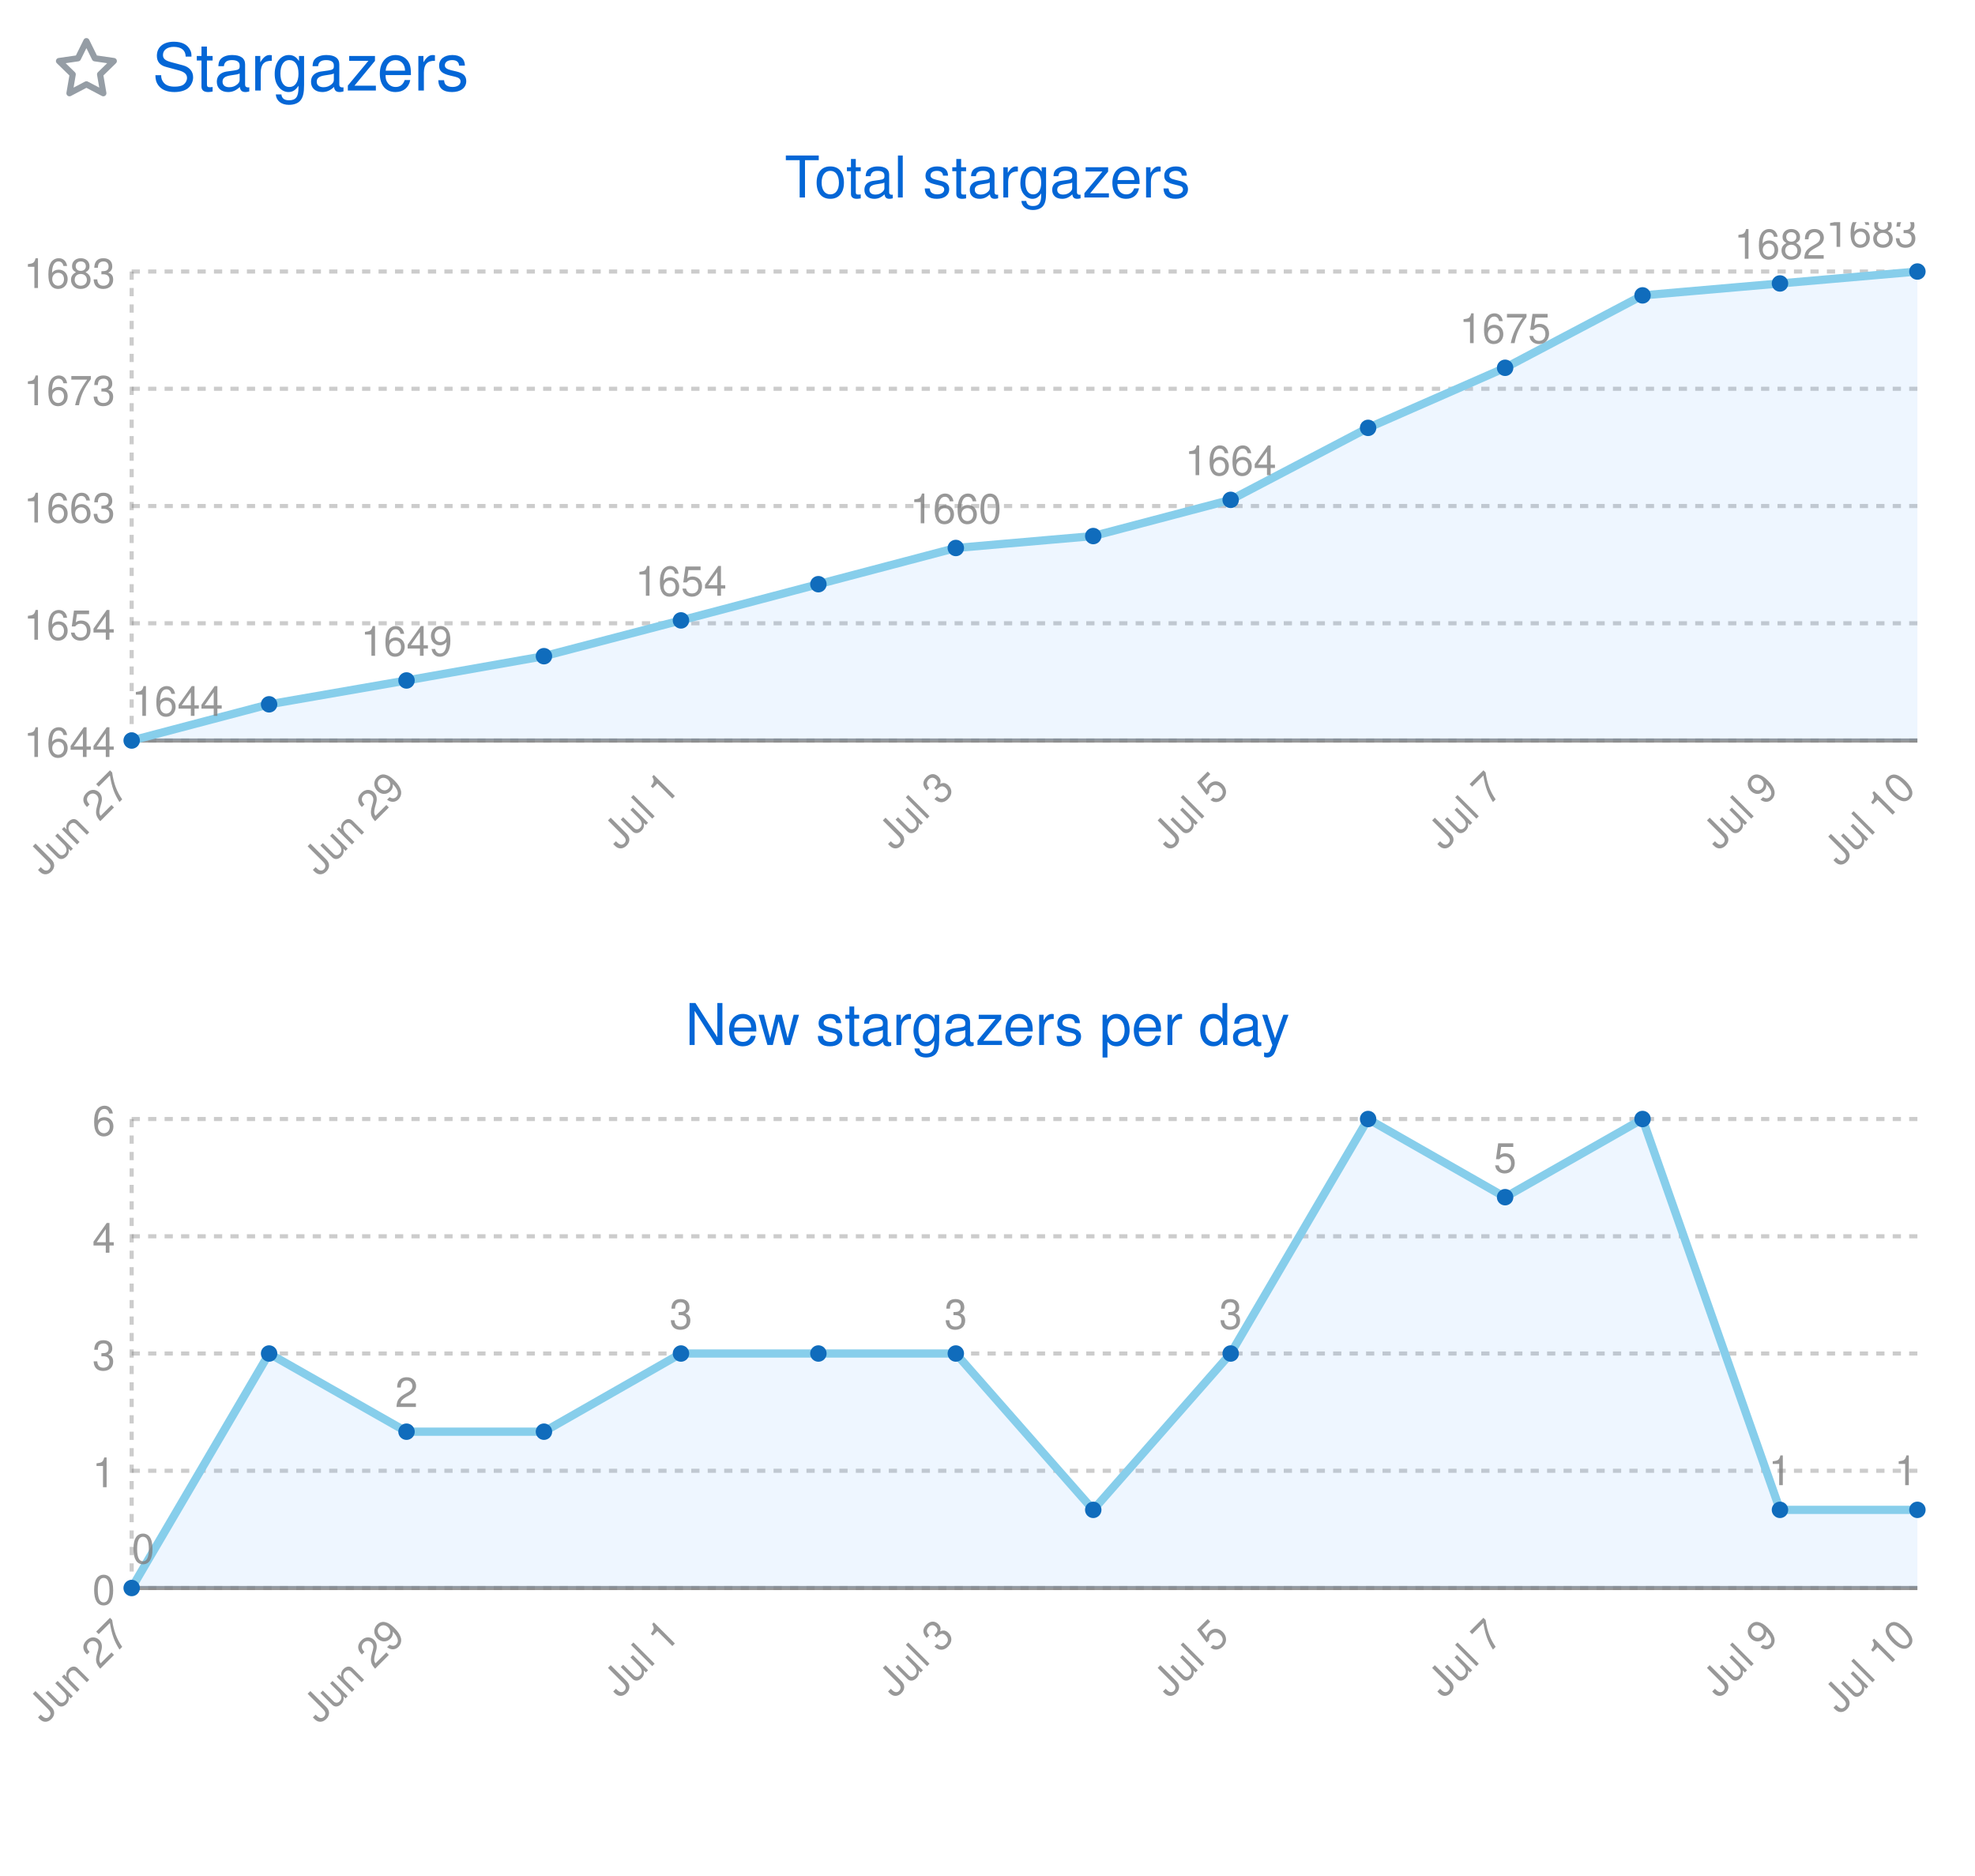
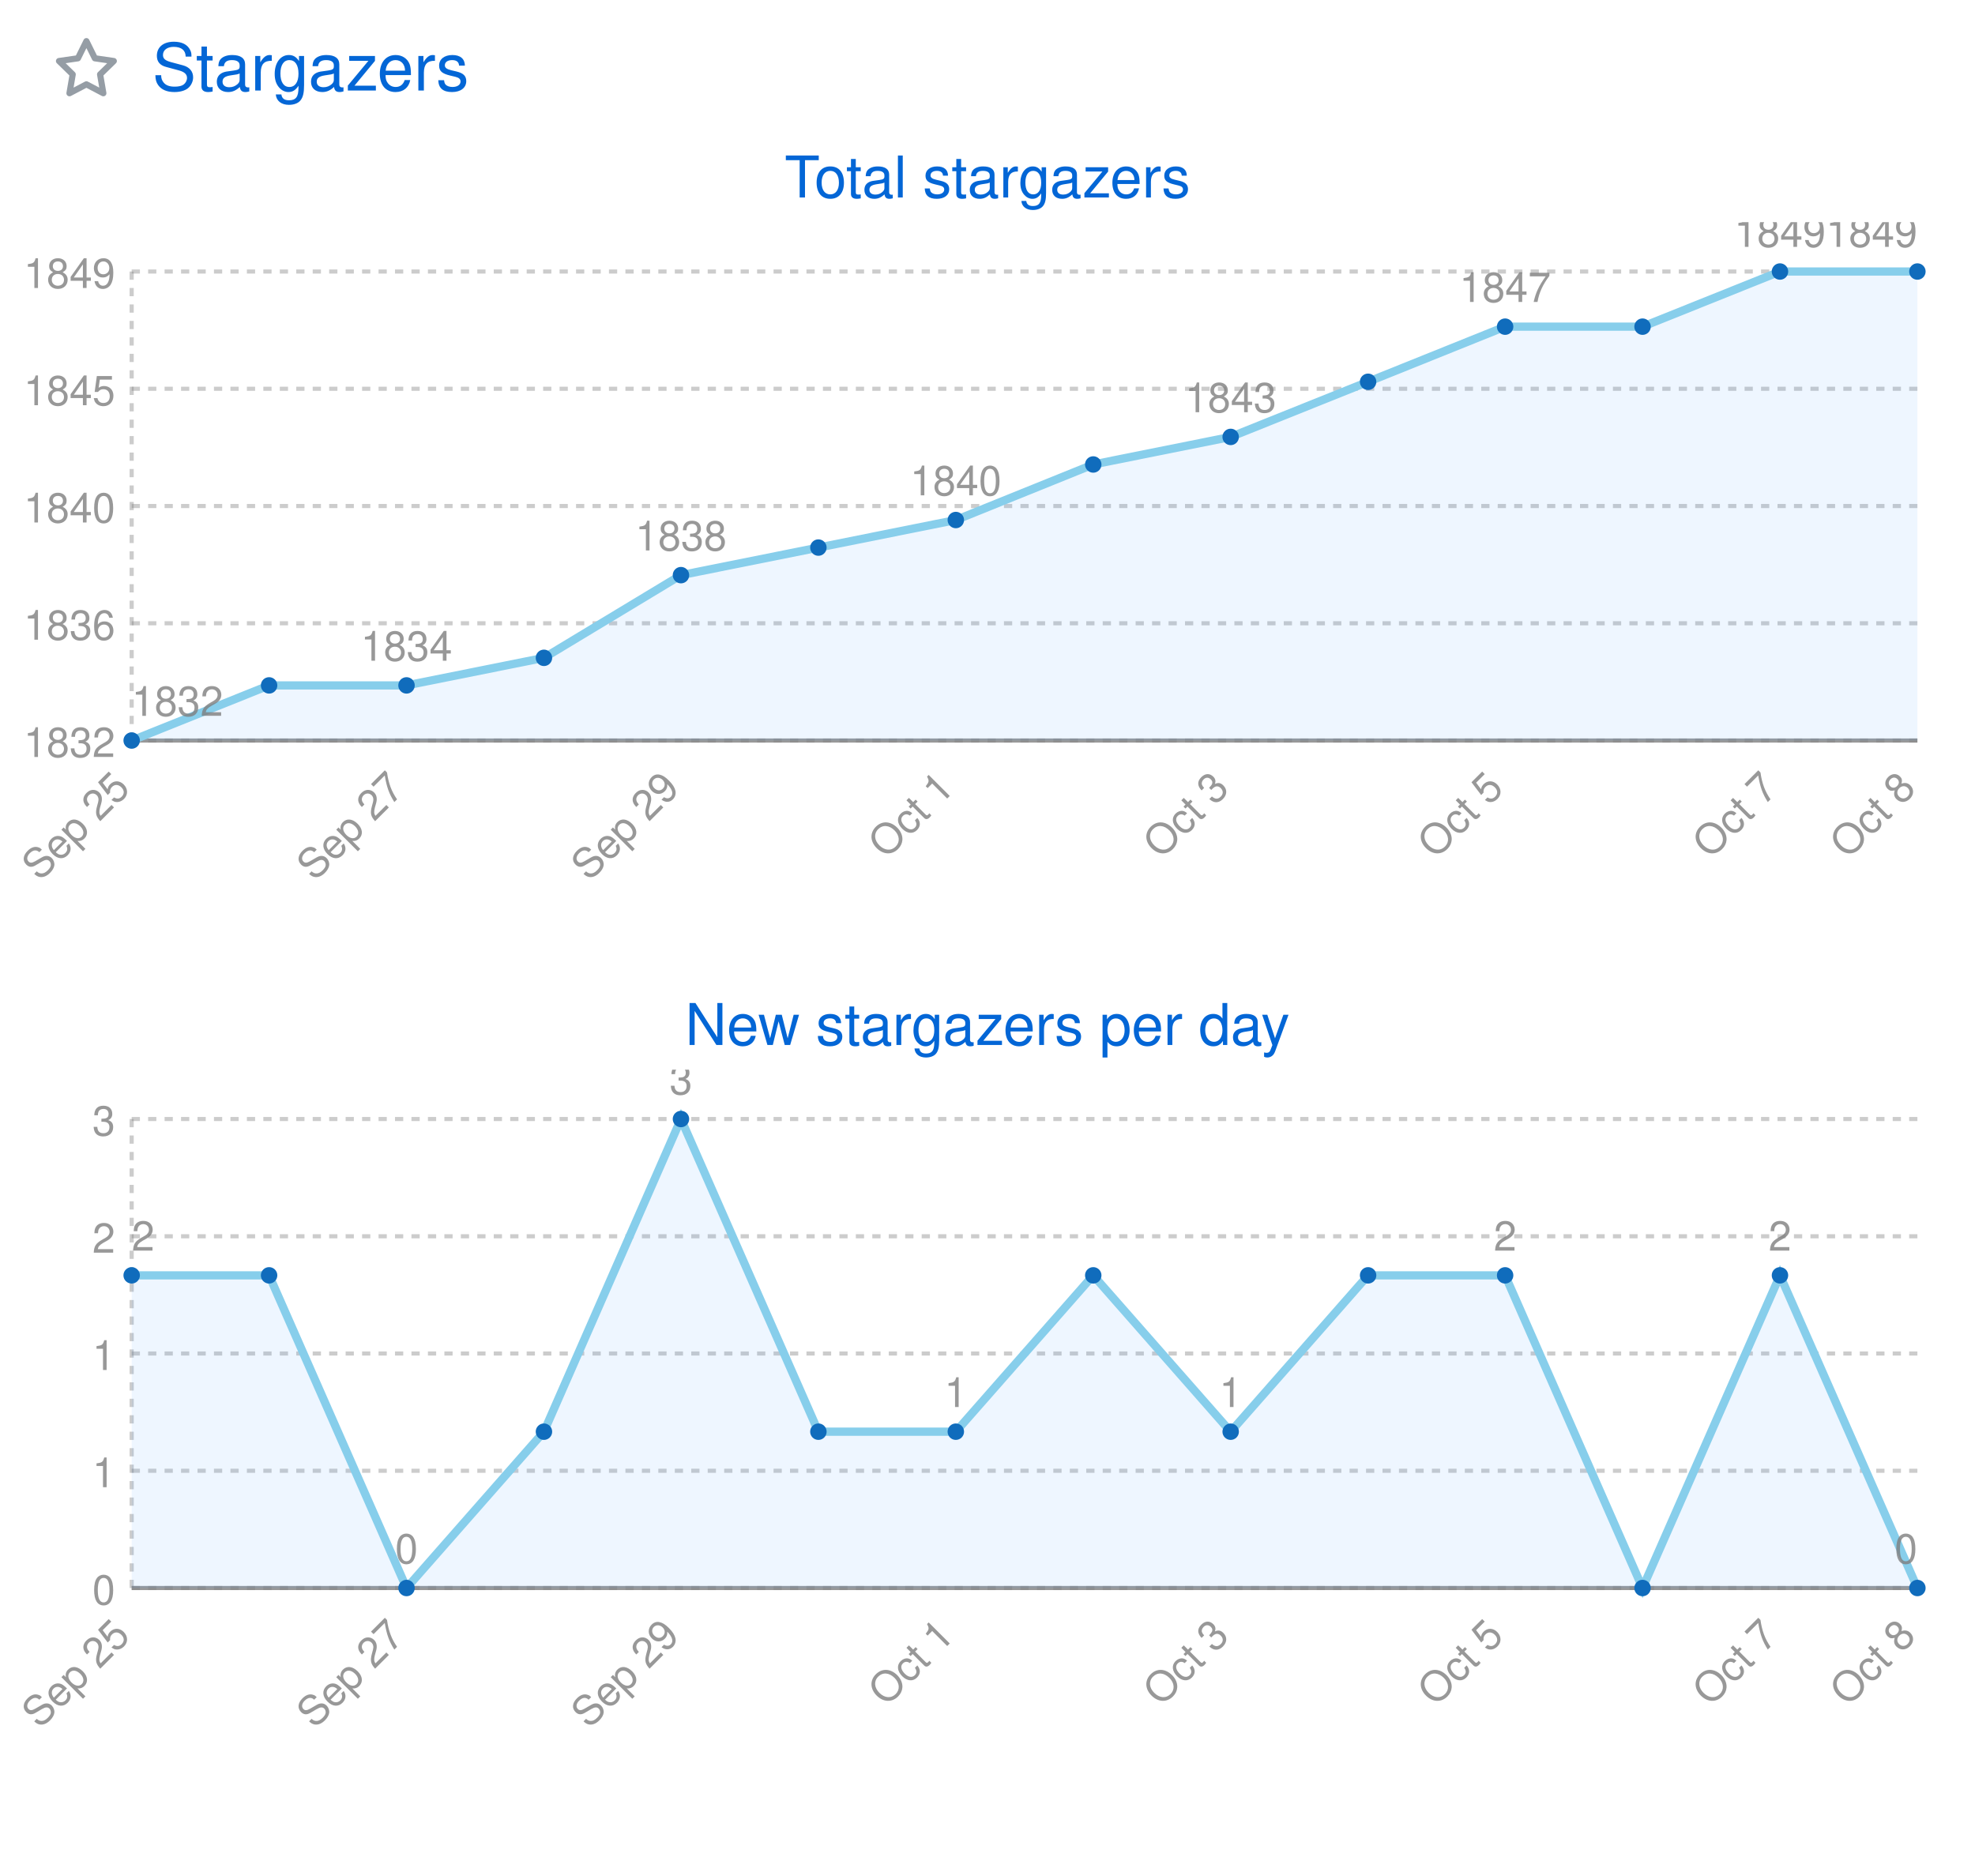
<svg xmlns="http://www.w3.org/2000/svg" width="480" height="456" viewBox="0 0 480 456" class="">
  <defs>
    <style />
  </defs>
  <style>
    svg{font-family:-apple-system,BlinkMacSystemFont,Segoe UI,Helvetica,Arial,sans-serif,Apple Color Emoji,Segoe UI Emoji;font-size:14px;color:#777}.repo-badges .badge.language::before{content:"";display:inline-block;width:10px;height:10px;margin-right:5px;border-radius:50%;background-color:var(--lang-color,#959da5)}@keyframes animation-gauge{from{stroke-dasharray:0 329}}:root{--color-calendar-graph-day-bg:#ebedf0;--color-calendar-graph-day-border:rgba(27,31,35,0.06);--color-calendar-graph-day-L1-bg:#9be9a8;--color-calendar-graph-day-L2-bg:#40c463;--color-calendar-graph-day-L3-bg:#30a14e;--color-calendar-graph-day-L4-bg:#216e39;--color-calendar-halloween-graph-day-L1-bg:#ffee4a;--color-calendar-halloween-graph-day-L2-bg:#ffc501;--color-calendar-halloween-graph-day-L3-bg:#fe9600;--color-calendar-halloween-graph-day-L4-bg:#03001c;--color-calendar-winter-graph-day-L1-bg:#0a3069;--color-calendar-winter-graph-day-L2-bg:#0969da;--color-calendar-winter-graph-day-L3-bg:#54aeff;--color-calendar-winter-graph-day-L4-bg:#b6e3ff;--color-calendar-graph-day-L4-border:rgba(27,31,35,0.06);--color-calendar-graph-day-L3-border:rgba(27,31,35,0.06);--color-calendar-graph-day-L2-border:rgba(27,31,35,0.06);--color-calendar-graph-day-L1-border:rgba(27,31,35,0.06)}#metrics-end{width:100%}
  </style>
  <style />
  <g transform="translate(0,0)" class="plugin-stargazers" data-plugin="stargazers">
    <g data-section="stargazers">
      <svg width="100%" height="456" viewBox="0 0 480 456">
        <g transform="translate(13,9)" fill="#959da5">
          <svg viewBox="0 0 16 16" width="16" height="16" aria-hidden="true">
            <path fill-rule="evenodd" d="M8 .25a.75.75 0 01.673.418l1.882 3.815 4.21.612a.75.75 0 01.416 1.279l-3.046 2.97.719 4.192a.75.75 0 01-1.088.791L8 12.347l-3.766 1.98a.75.75 0 01-1.088-.79l.72-4.194L.818 6.374a.75.75 0 01.416-1.28l4.21-.611L7.327.668A.75.75 0 018 .25zm0 2.445L6.615 5.5a.75.75 0 01-.564.41l-3.097.45 2.24 2.184a.75.75 0 01.216.664l-.528 3.084 2.769-1.456a.75.75 0 01.698 0l2.77 1.456-.53-3.084a.75.75 0 01.216-.664l2.24-2.183-3.096-.45a.75.75 0 01-.564-.41L8 2.694v.001z" />
          </svg>
        </g>
        <text x="37" y="22" font-size="16" fill="#0366d6">
          Stargazers
        </text>
        <text x="240" y="48" font-size="14" fill="#0366d6" text-anchor="middle">
          Total stargazers
        </text>
        <svg class="stargazers-graph" width="480" height="180" viewBox="0 0 480 180" x="0" y="54" role="img" aria-label="Total stargazers graph">
          <line x1="32.0" y1="12.0" x2="32.0" y2="126.0" stroke="rgba(127, 127, 127, .4)" stroke-dasharray="2,2" />
          <line x1="32.0" y1="126.0" x2="466.0" y2="126.0" stroke="rgba(127, 127, 127, .8)" />
          <line x1="32.0" y1="12.0" x2="466.0" y2="12.0" stroke="rgba(127, 127, 127, .4)" stroke-dasharray="2,2" />
          <text x="28.0" y="16.0" fill="rgba(127, 127, 127, .8)" text-anchor="end" font-size="10">
-             1683
+             1849
          </text>
          <line x1="32.0" y1="40.5" x2="466.0" y2="40.5" stroke="rgba(127, 127, 127, .4)" stroke-dasharray="2,2" />
          <text x="28.0" y="44.5" fill="rgba(127, 127, 127, .8)" text-anchor="end" font-size="10">
-             1673
+             1845
          </text>
          <line x1="32.0" y1="69.0" x2="466.0" y2="69.0" stroke="rgba(127, 127, 127, .4)" stroke-dasharray="2,2" />
          <text x="28.0" y="73.0" fill="rgba(127, 127, 127, .8)" text-anchor="end" font-size="10">
-             1663
+             1840
          </text>
          <line x1="32.0" y1="97.5" x2="466.0" y2="97.5" stroke="rgba(127, 127, 127, .4)" stroke-dasharray="2,2" />
          <text x="28.0" y="101.5" fill="rgba(127, 127, 127, .8)" text-anchor="end" font-size="10">
-             1654
+             1836
          </text>
          <line x1="32.0" y1="126.0" x2="466.0" y2="126.0" stroke="rgba(127, 127, 127, .4)" stroke-dasharray="2,2" />
          <text x="28.0" y="130.0" fill="rgba(127, 127, 127, .8)" text-anchor="end" font-size="10">
-             1644
-           </text>
-           <path d="M32.0,126.0L65.4,117.2L98.8,111.4L132.2,105.5L165.5,96.8L198.9,88.0L232.3,79.2L265.7,76.3L299.1,67.5L332.5,50.0L365.8,35.4L399.2,17.8L432.6,14.9L466.0,12.0L466.0,126.0L432.6,126.0L399.2,126.0L365.8,126.0L332.5,126.0L299.1,126.0L265.7,126.0L232.3,126.0L198.9,126.0L165.5,126.0L132.2,126.0L98.8,126.0L65.4,126.0L32.0,126.0Z" fill="rgba(88, 166, 255, .1)" />
-           <path d="M32.0,126.0L65.4,117.2L98.8,111.4L132.2,105.5L165.5,96.8L198.9,88.0L232.3,79.2L265.7,76.3L299.1,67.5L332.5,50.0L365.8,35.4L399.2,17.8L432.6,14.9L466.0,12.0" fill="transparent" stroke="#87ceeb" stroke-width="2" />
+             1832
+           </text>
+           <path d="M32.0,126.0L65.4,112.6L98.8,112.6L132.2,105.9L165.5,85.8L198.9,79.1L232.3,72.4L265.7,58.9L299.1,52.2L332.5,38.8L365.8,25.4L399.2,25.4L432.6,12.0L466.0,12.0L466.0,126.0L432.6,126.0L399.2,126.0L365.8,126.0L332.5,126.0L299.1,126.0L265.7,126.0L232.3,126.0L198.9,126.0L165.5,126.0L132.2,126.0L98.8,126.0L65.4,126.0L32.0,126.0Z" fill="rgba(88, 166, 255, .1)" />
+           <path d="M32.0,126.0L65.4,112.6L98.8,112.6L132.2,105.9L165.5,85.8L198.9,79.1L232.3,72.4L265.7,58.9L299.1,52.2L332.5,38.8L365.8,25.4L399.2,25.4L432.6,12.0L466.0,12.0" fill="transparent" stroke="#87ceeb" stroke-width="2" />
          <circle cx="32.0" cy="126.0" r="2" fill="#106cbc" />
          <text x="32.0" y="120.0" fill="rgba(127, 127, 127, .8)" text-anchor="start" font-size="10">
-             1644
-           </text>
-           <circle cx="65.4" cy="117.2" r="2" fill="#106cbc" />
-           <circle cx="98.8" cy="111.4" r="2" fill="#106cbc" />
-           <text x="98.8" y="105.4" fill="rgba(127, 127, 127, .8)" text-anchor="middle" font-size="10">
-             1649
-           </text>
-           <circle cx="132.2" cy="105.5" r="2" fill="#106cbc" />
-           <circle cx="165.5" cy="96.8" r="2" fill="#106cbc" />
-           <text x="165.5" y="90.8" fill="rgba(127, 127, 127, .8)" text-anchor="middle" font-size="10">
-             1654
-           </text>
-           <circle cx="198.9" cy="88.0" r="2" fill="#106cbc" />
-           <circle cx="232.3" cy="79.2" r="2" fill="#106cbc" />
-           <text x="232.3" y="73.2" fill="rgba(127, 127, 127, .8)" text-anchor="middle" font-size="10">
-             1660
-           </text>
-           <circle cx="265.7" cy="76.3" r="2" fill="#106cbc" />
-           <circle cx="299.1" cy="67.5" r="2" fill="#106cbc" />
-           <text x="299.1" y="61.5" fill="rgba(127, 127, 127, .8)" text-anchor="middle" font-size="10">
-             1664
-           </text>
-           <circle cx="332.5" cy="50.0" r="2" fill="#106cbc" />
-           <circle cx="365.8" cy="35.4" r="2" fill="#106cbc" />
-           <text x="365.8" y="29.4" fill="rgba(127, 127, 127, .8)" text-anchor="middle" font-size="10">
-             1675
-           </text>
-           <circle cx="399.2" cy="17.8" r="2" fill="#106cbc" />
-           <circle cx="432.6" cy="14.9" r="2" fill="#106cbc" />
-           <text x="432.6" y="8.9" fill="rgba(127, 127, 127, .8)" text-anchor="middle" font-size="10">
-             1682
+             1832
+           </text>
+           <circle cx="65.4" cy="112.6" r="2" fill="#106cbc" />
+           <circle cx="98.8" cy="112.6" r="2" fill="#106cbc" />
+           <text x="98.8" y="106.6" fill="rgba(127, 127, 127, .8)" text-anchor="middle" font-size="10">
+             1834
+           </text>
+           <circle cx="132.2" cy="105.9" r="2" fill="#106cbc" />
+           <circle cx="165.5" cy="85.8" r="2" fill="#106cbc" />
+           <text x="165.5" y="79.8" fill="rgba(127, 127, 127, .8)" text-anchor="middle" font-size="10">
+             1838
+           </text>
+           <circle cx="198.9" cy="79.1" r="2" fill="#106cbc" />
+           <circle cx="232.3" cy="72.4" r="2" fill="#106cbc" />
+           <text x="232.3" y="66.4" fill="rgba(127, 127, 127, .8)" text-anchor="middle" font-size="10">
+             1840
+           </text>
+           <circle cx="265.7" cy="58.9" r="2" fill="#106cbc" />
+           <circle cx="299.1" cy="52.2" r="2" fill="#106cbc" />
+           <text x="299.1" y="46.2" fill="rgba(127, 127, 127, .8)" text-anchor="middle" font-size="10">
+             1843
+           </text>
+           <circle cx="332.5" cy="38.8" r="2" fill="#106cbc" />
+           <circle cx="365.8" cy="25.4" r="2" fill="#106cbc" />
+           <text x="365.8" y="19.4" fill="rgba(127, 127, 127, .8)" text-anchor="middle" font-size="10">
+             1847
+           </text>
+           <circle cx="399.2" cy="25.4" r="2" fill="#106cbc" />
+           <circle cx="432.6" cy="12.0" r="2" fill="#106cbc" />
+           <text x="432.6" y="6.0" fill="rgba(127, 127, 127, .8)" text-anchor="middle" font-size="10">
+             1849
          </text>
          <circle cx="466.0" cy="12.0" r="2" fill="#106cbc" />
          <text x="466.0" y="6.0" fill="rgba(127, 127, 127, .8)" text-anchor="end" font-size="10">
-             1683
+             1849
          </text>
          <text x="32.0" y="138.0" fill="rgba(127, 127, 127, .8)" text-anchor="end" font-size="10" transform="rotate(-45 32.0 138.0)">
-             Jun 27
+             Sep 25
          </text>
          <text x="98.8" y="138.0" fill="rgba(127, 127, 127, .8)" text-anchor="end" font-size="10" transform="rotate(-45 98.8 138.0)">
-             Jun 29
+             Sep 27
          </text>
          <text x="165.5" y="138.0" fill="rgba(127, 127, 127, .8)" text-anchor="end" font-size="10" transform="rotate(-45 165.5 138.0)">
-             Jul 1
+             Sep 29
          </text>
          <text x="232.3" y="138.0" fill="rgba(127, 127, 127, .8)" text-anchor="end" font-size="10" transform="rotate(-45 232.3 138.0)">
-             Jul 3
+             Oct 1
          </text>
          <text x="299.1" y="138.0" fill="rgba(127, 127, 127, .8)" text-anchor="end" font-size="10" transform="rotate(-45 299.1 138.0)">
-             Jul 5
+             Oct 3
          </text>
          <text x="365.8" y="138.0" fill="rgba(127, 127, 127, .8)" text-anchor="end" font-size="10" transform="rotate(-45 365.8 138.0)">
-             Jul 7
+             Oct 5
          </text>
          <text x="432.6" y="138.0" fill="rgba(127, 127, 127, .8)" text-anchor="end" font-size="10" transform="rotate(-45 432.6 138.0)">
-             Jul 9
+             Oct 7
          </text>
          <text x="466.0" y="138.0" fill="rgba(127, 127, 127, .8)" text-anchor="end" font-size="10" transform="rotate(-45 466.0 138.0)">
-             Jul 10
+             Oct 8
          </text>
        </svg>
        <text x="240" y="254" font-size="14" fill="#0366d6" text-anchor="middle">
          New stargazers per day
        </text>
        <svg class="stargazers-graph" width="480" height="180" viewBox="0 0 480 180" x="0" y="260" role="img" aria-label="New stargazers per day graph">
          <line x1="32.0" y1="12.0" x2="32.0" y2="126.0" stroke="rgba(127, 127, 127, .4)" stroke-dasharray="2,2" />
          <line x1="32.0" y1="126.0" x2="466.0" y2="126.0" stroke="rgba(127, 127, 127, .8)" />
          <line x1="32.0" y1="12.0" x2="466.0" y2="12.0" stroke="rgba(127, 127, 127, .4)" stroke-dasharray="2,2" />
          <text x="28.0" y="16.0" fill="rgba(127, 127, 127, .8)" text-anchor="end" font-size="10">
-             6
+             3
          </text>
          <line x1="32.0" y1="40.5" x2="466.0" y2="40.5" stroke="rgba(127, 127, 127, .4)" stroke-dasharray="2,2" />
          <text x="28.0" y="44.5" fill="rgba(127, 127, 127, .8)" text-anchor="end" font-size="10">
-             4
+             2
          </text>
          <line x1="32.0" y1="69.0" x2="466.0" y2="69.0" stroke="rgba(127, 127, 127, .4)" stroke-dasharray="2,2" />
          <text x="28.0" y="73.0" fill="rgba(127, 127, 127, .8)" text-anchor="end" font-size="10">
-             3
+             1
          </text>
          <line x1="32.0" y1="97.5" x2="466.0" y2="97.5" stroke="rgba(127, 127, 127, .4)" stroke-dasharray="2,2" />
          <text x="28.0" y="101.5" fill="rgba(127, 127, 127, .8)" text-anchor="end" font-size="10">
            1
          </text>
          <line x1="32.0" y1="126.0" x2="466.0" y2="126.0" stroke="rgba(127, 127, 127, .4)" stroke-dasharray="2,2" />
          <text x="28.0" y="130.0" fill="rgba(127, 127, 127, .8)" text-anchor="end" font-size="10">
            0
          </text>
-           <path d="M32.0,126.0L65.4,69.0L98.8,88.0L132.2,88.0L165.5,69.0L198.9,69.0L232.3,69.0L265.7,107.0L299.1,69.0L332.5,12.0L365.8,31.0L399.2,12.0L432.6,107.0L466.0,107.0L466.0,126.0L432.6,126.0L399.2,126.0L365.8,126.0L332.5,126.0L299.1,126.0L265.7,126.0L232.3,126.0L198.9,126.0L165.5,126.0L132.2,126.0L98.8,126.0L65.4,126.0L32.0,126.0Z" fill="rgba(88, 166, 255, .1)" />
-           <path d="M32.0,126.0L65.4,69.0L98.8,88.0L132.2,88.0L165.5,69.0L198.9,69.0L232.3,69.0L265.7,107.0L299.1,69.0L332.5,12.0L365.8,31.0L399.2,12.0L432.6,107.0L466.0,107.0" fill="transparent" stroke="#87ceeb" stroke-width="2" />
-           <circle cx="32.0" cy="126.0" r="2" fill="#106cbc" />
-           <text x="32.0" y="120.0" fill="rgba(127, 127, 127, .8)" text-anchor="start" font-size="10">
+           <path d="M32.0,50.0L65.4,50.0L98.8,126.0L132.2,88.0L165.5,12.0L198.9,88.0L232.3,88.0L265.7,50.0L299.1,88.0L332.5,50.0L365.8,50.0L399.2,126.0L432.6,50.0L466.0,126.0L466.0,126.0L432.6,126.0L399.2,126.0L365.8,126.0L332.5,126.0L299.1,126.0L265.7,126.0L232.3,126.0L198.9,126.0L165.5,126.0L132.2,126.0L98.8,126.0L65.4,126.0L32.0,126.0Z" fill="rgba(88, 166, 255, .1)" />
+           <path d="M32.0,50.0L65.4,50.0L98.8,126.0L132.2,88.0L165.5,12.0L198.9,88.0L232.3,88.0L265.7,50.0L299.1,88.0L332.5,50.0L365.8,50.0L399.2,126.0L432.6,50.0L466.0,126.0" fill="transparent" stroke="#87ceeb" stroke-width="2" />
+           <circle cx="32.0" cy="50.0" r="2" fill="#106cbc" />
+           <text x="32.0" y="44.0" fill="rgba(127, 127, 127, .8)" text-anchor="start" font-size="10">
+             2
+           </text>
+           <circle cx="65.4" cy="50.0" r="2" fill="#106cbc" />
+           <circle cx="98.8" cy="126.0" r="2" fill="#106cbc" />
+           <text x="98.8" y="120.0" fill="rgba(127, 127, 127, .8)" text-anchor="middle" font-size="10">
            0
          </text>
-           <circle cx="65.4" cy="69.0" r="2" fill="#106cbc" />
-           <circle cx="98.8" cy="88.0" r="2" fill="#106cbc" />
-           <text x="98.8" y="82.0" fill="rgba(127, 127, 127, .8)" text-anchor="middle" font-size="10">
-             2
-           </text>
          <circle cx="132.2" cy="88.0" r="2" fill="#106cbc" />
-           <circle cx="165.5" cy="69.0" r="2" fill="#106cbc" />
-           <text x="165.5" y="63.0" fill="rgba(127, 127, 127, .8)" text-anchor="middle" font-size="10">
+           <circle cx="165.5" cy="12.0" r="2" fill="#106cbc" />
+           <text x="165.5" y="6.0" fill="rgba(127, 127, 127, .8)" text-anchor="middle" font-size="10">
            3
          </text>
-           <circle cx="198.9" cy="69.0" r="2" fill="#106cbc" />
-           <circle cx="232.3" cy="69.0" r="2" fill="#106cbc" />
-           <text x="232.3" y="63.0" fill="rgba(127, 127, 127, .8)" text-anchor="middle" font-size="10">
-             3
-           </text>
-           <circle cx="265.7" cy="107.0" r="2" fill="#106cbc" />
-           <circle cx="299.1" cy="69.0" r="2" fill="#106cbc" />
-           <text x="299.1" y="63.0" fill="rgba(127, 127, 127, .8)" text-anchor="middle" font-size="10">
-             3
-           </text>
-           <circle cx="332.5" cy="12.0" r="2" fill="#106cbc" />
-           <circle cx="365.8" cy="31.0" r="2" fill="#106cbc" />
-           <text x="365.8" y="25.0" fill="rgba(127, 127, 127, .8)" text-anchor="middle" font-size="10">
-             5
-           </text>
-           <circle cx="399.2" cy="12.0" r="2" fill="#106cbc" />
-           <circle cx="432.6" cy="107.0" r="2" fill="#106cbc" />
-           <text x="432.6" y="101.0" fill="rgba(127, 127, 127, .8)" text-anchor="middle" font-size="10">
-             1
-           </text>
-           <circle cx="466.0" cy="107.0" r="2" fill="#106cbc" />
-           <text x="466.0" y="101.0" fill="rgba(127, 127, 127, .8)" text-anchor="end" font-size="10">
-             1
+           <circle cx="198.9" cy="88.0" r="2" fill="#106cbc" />
+           <circle cx="232.3" cy="88.0" r="2" fill="#106cbc" />
+           <text x="232.3" y="82.0" fill="rgba(127, 127, 127, .8)" text-anchor="middle" font-size="10">
+             1
+           </text>
+           <circle cx="265.7" cy="50.0" r="2" fill="#106cbc" />
+           <circle cx="299.1" cy="88.0" r="2" fill="#106cbc" />
+           <text x="299.1" y="82.0" fill="rgba(127, 127, 127, .8)" text-anchor="middle" font-size="10">
+             1
+           </text>
+           <circle cx="332.5" cy="50.0" r="2" fill="#106cbc" />
+           <circle cx="365.8" cy="50.0" r="2" fill="#106cbc" />
+           <text x="365.8" y="44.0" fill="rgba(127, 127, 127, .8)" text-anchor="middle" font-size="10">
+             2
+           </text>
+           <circle cx="399.2" cy="126.0" r="2" fill="#106cbc" />
+           <circle cx="432.6" cy="50.0" r="2" fill="#106cbc" />
+           <text x="432.6" y="44.0" fill="rgba(127, 127, 127, .8)" text-anchor="middle" font-size="10">
+             2
+           </text>
+           <circle cx="466.0" cy="126.0" r="2" fill="#106cbc" />
+           <text x="466.0" y="120.0" fill="rgba(127, 127, 127, .8)" text-anchor="end" font-size="10">
+             0
          </text>
          <text x="32.0" y="138.0" fill="rgba(127, 127, 127, .8)" text-anchor="end" font-size="10" transform="rotate(-45 32.0 138.0)">
-             Jun 27
+             Sep 25
          </text>
          <text x="98.8" y="138.0" fill="rgba(127, 127, 127, .8)" text-anchor="end" font-size="10" transform="rotate(-45 98.8 138.0)">
-             Jun 29
+             Sep 27
          </text>
          <text x="165.5" y="138.0" fill="rgba(127, 127, 127, .8)" text-anchor="end" font-size="10" transform="rotate(-45 165.5 138.0)">
-             Jul 1
+             Sep 29
          </text>
          <text x="232.3" y="138.0" fill="rgba(127, 127, 127, .8)" text-anchor="end" font-size="10" transform="rotate(-45 232.3 138.0)">
-             Jul 3
+             Oct 1
          </text>
          <text x="299.1" y="138.0" fill="rgba(127, 127, 127, .8)" text-anchor="end" font-size="10" transform="rotate(-45 299.1 138.0)">
-             Jul 5
+             Oct 3
          </text>
          <text x="365.8" y="138.0" fill="rgba(127, 127, 127, .8)" text-anchor="end" font-size="10" transform="rotate(-45 365.8 138.0)">
-             Jul 7
+             Oct 5
          </text>
          <text x="432.6" y="138.0" fill="rgba(127, 127, 127, .8)" text-anchor="end" font-size="10" transform="rotate(-45 432.6 138.0)">
-             Jul 9
+             Oct 7
          </text>
          <text x="466.0" y="138.0" fill="rgba(127, 127, 127, .8)" text-anchor="end" font-size="10" transform="rotate(-45 466.0 138.0)">
-             Jul 10
+             Oct 8
          </text>
        </svg>
      </svg>
    </g>
  </g>
</svg>
